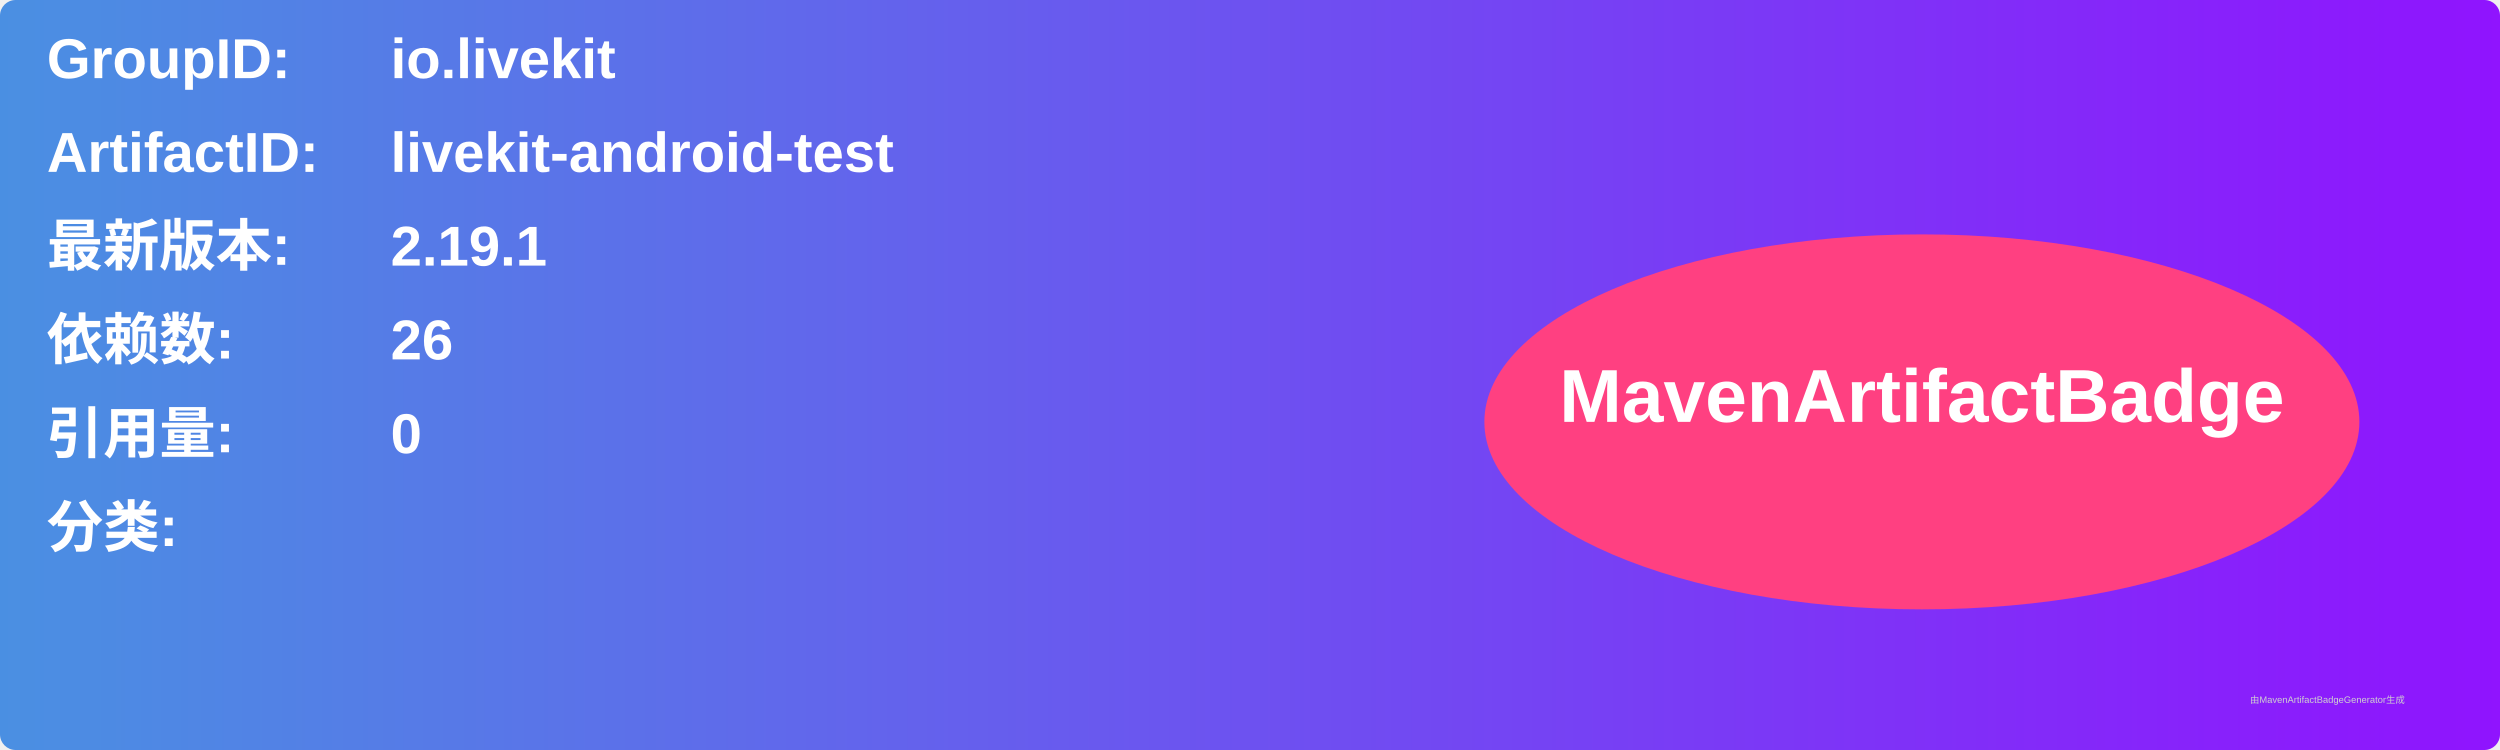
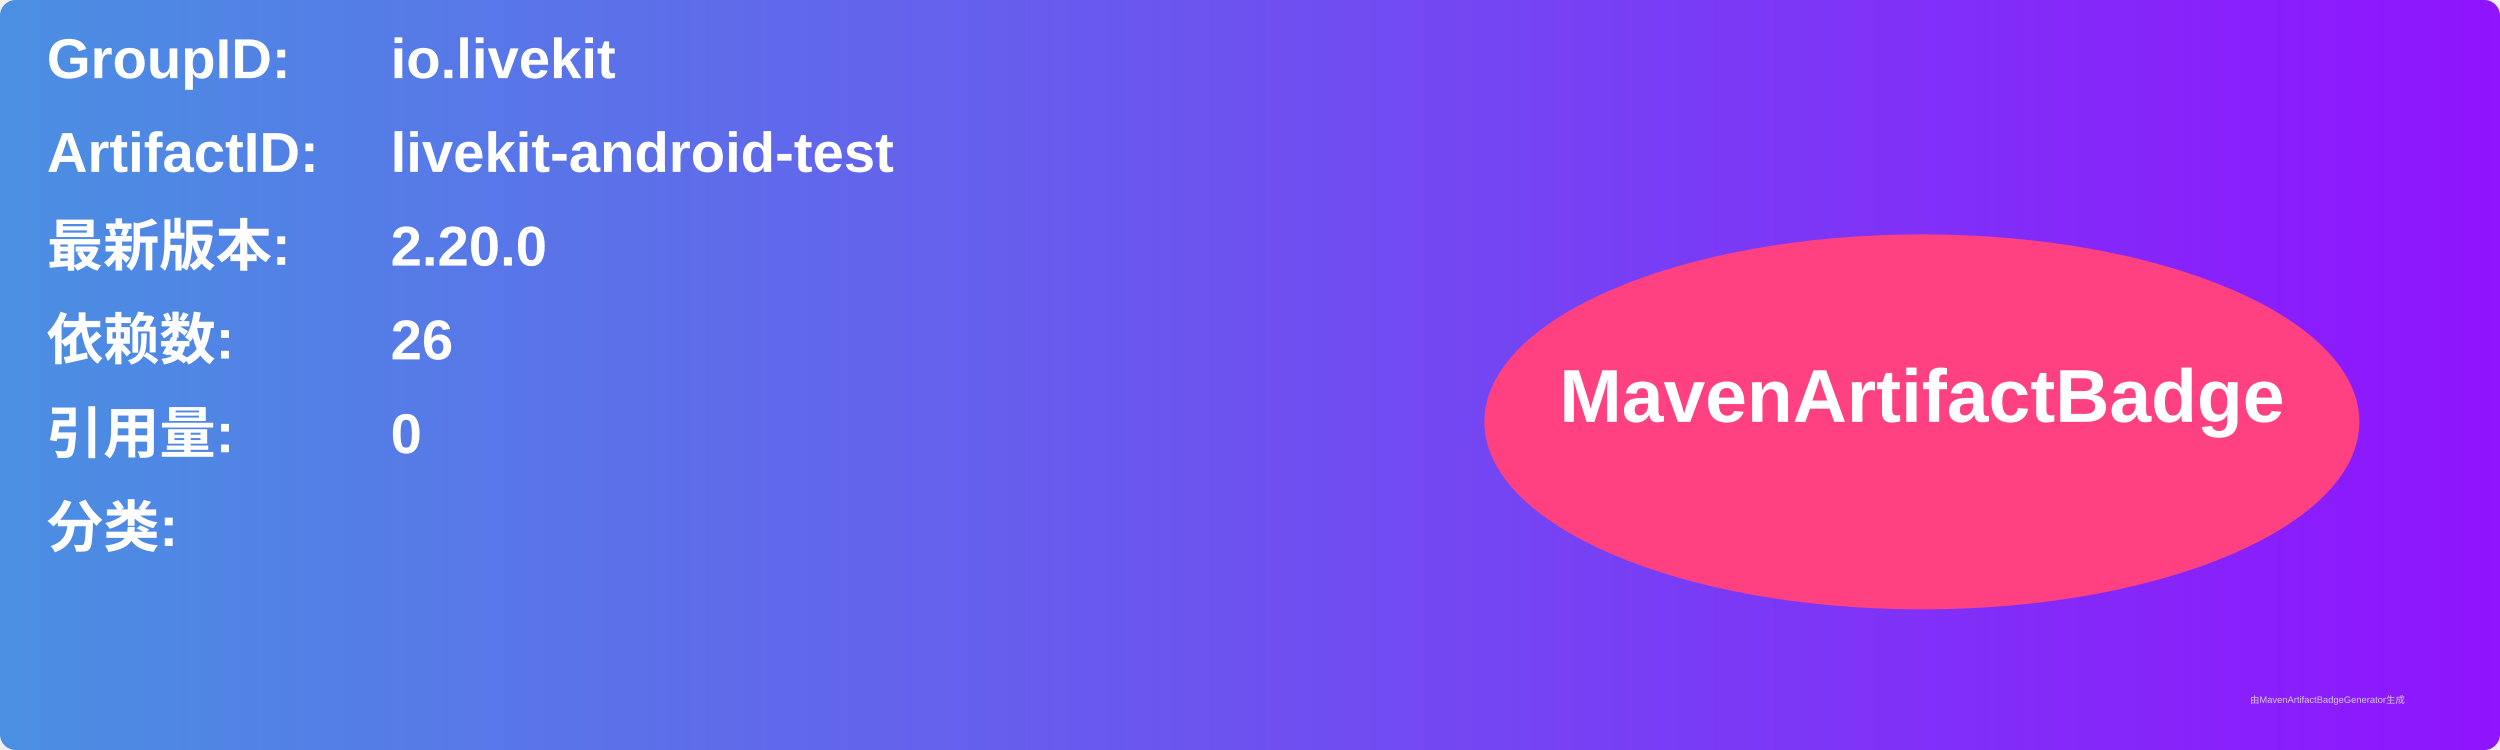
<svg xmlns="http://www.w3.org/2000/svg" width="800" height="240" viewBox="0 0 800 240">
  <linearGradient id="grad" x1="0%" y1="0%" x2="100%" y2="0%">
    <stop offset="0%" stop-color="#4a90e2" />
    <stop offset="100%" stop-color="#9013fe" />
  </linearGradient>
  <rect width="100%" height="100%" rx="5" ry="5" fill="url(#grad)" />
  <g transform="translate(15, 15)">
    <text x="0" y="10" font-family="Arial" font-size="18" fill="white" font-weight="bold" width="260">GroupID:</text>
    <text x="110" y="10" font-family="Arial" font-size="18" fill="white" font-weight="bold" width="460">io.livekit</text>
    <text x="0" y="40" font-family="Arial" font-size="18" fill="white" font-weight="bold" width="260">ArtifactID:</text>
    <text x="110" y="40" font-family="Arial" font-size="18" fill="white" font-weight="bold" width="460">livekit-android-test</text>
    <text x="0" y="70" font-family="Arial" font-size="18" fill="white" font-weight="bold">最新版本:</text>
    <text x="110" y="70" font-family="Arial" font-size="18" fill="white" font-weight="bold">
-       <tspan font-weight="bold">2.19.1</tspan>
+       <tspan font-weight="bold">2.20.0</tspan>
    </text>
    <text x="0" y="100" font-family="Arial" font-size="18" fill="white" font-weight="bold">依赖数: </text>
    <text x="110" y="100" font-family="Arial" font-size="18" fill="white">
      <tspan font-weight="bold">26</tspan>
    </text>
    <text x="0" y="130" font-family="Arial" font-size="18" fill="white" font-weight="bold">引用量: </text>
    <text x="110" y="130" font-family="Arial" font-size="18" fill="white">
      <tspan font-weight="bold">0</tspan>
    </text>
    <text x="0" y="160" font-family="Arial" font-size="18" fill="white" font-weight="bold">分类:</text>
    <text x="10" y="190" font-family="Arial" font-size="10" fill="white">
      <tspan font-weight="bold" />
    </text>
    <ellipse cx="600" cy="120" rx="140" ry="60" fill="#ff4081" />
    <text x="600" y="120" text-anchor="middle" font-family="Arial" font-size="24" fill="white" font-weight="bold">MavenArtifactBadge</text>
  </g>
  <text x="720" y="225" font-family="Arial" font-size="3" fill="#d0d0d0">由MavenArtifactBadgeGenerator生成</text>
</svg>
